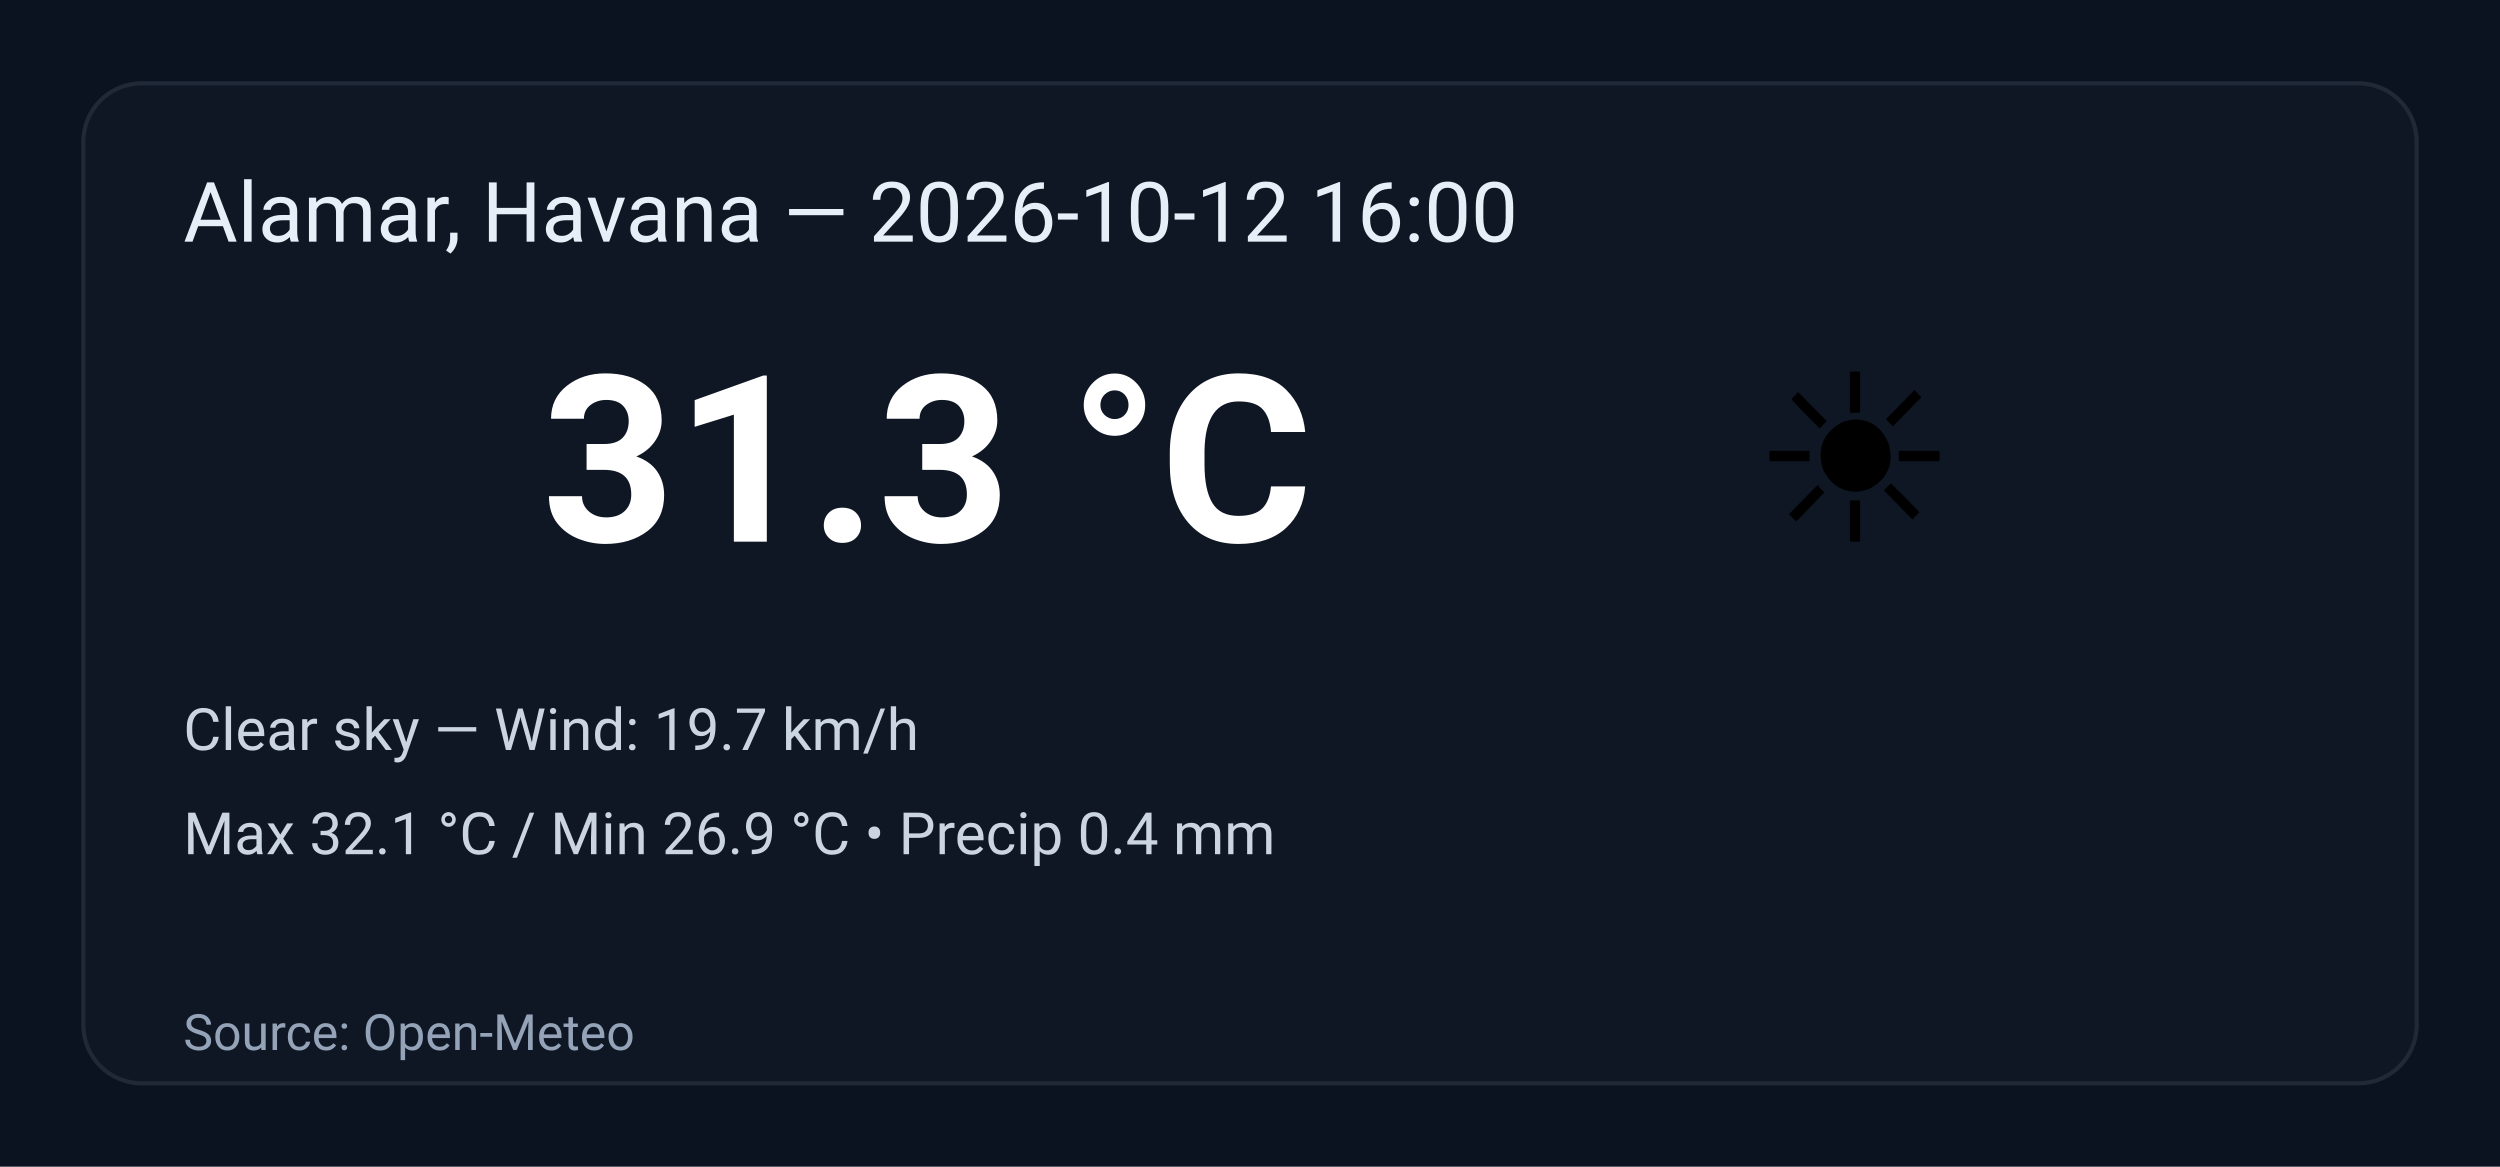
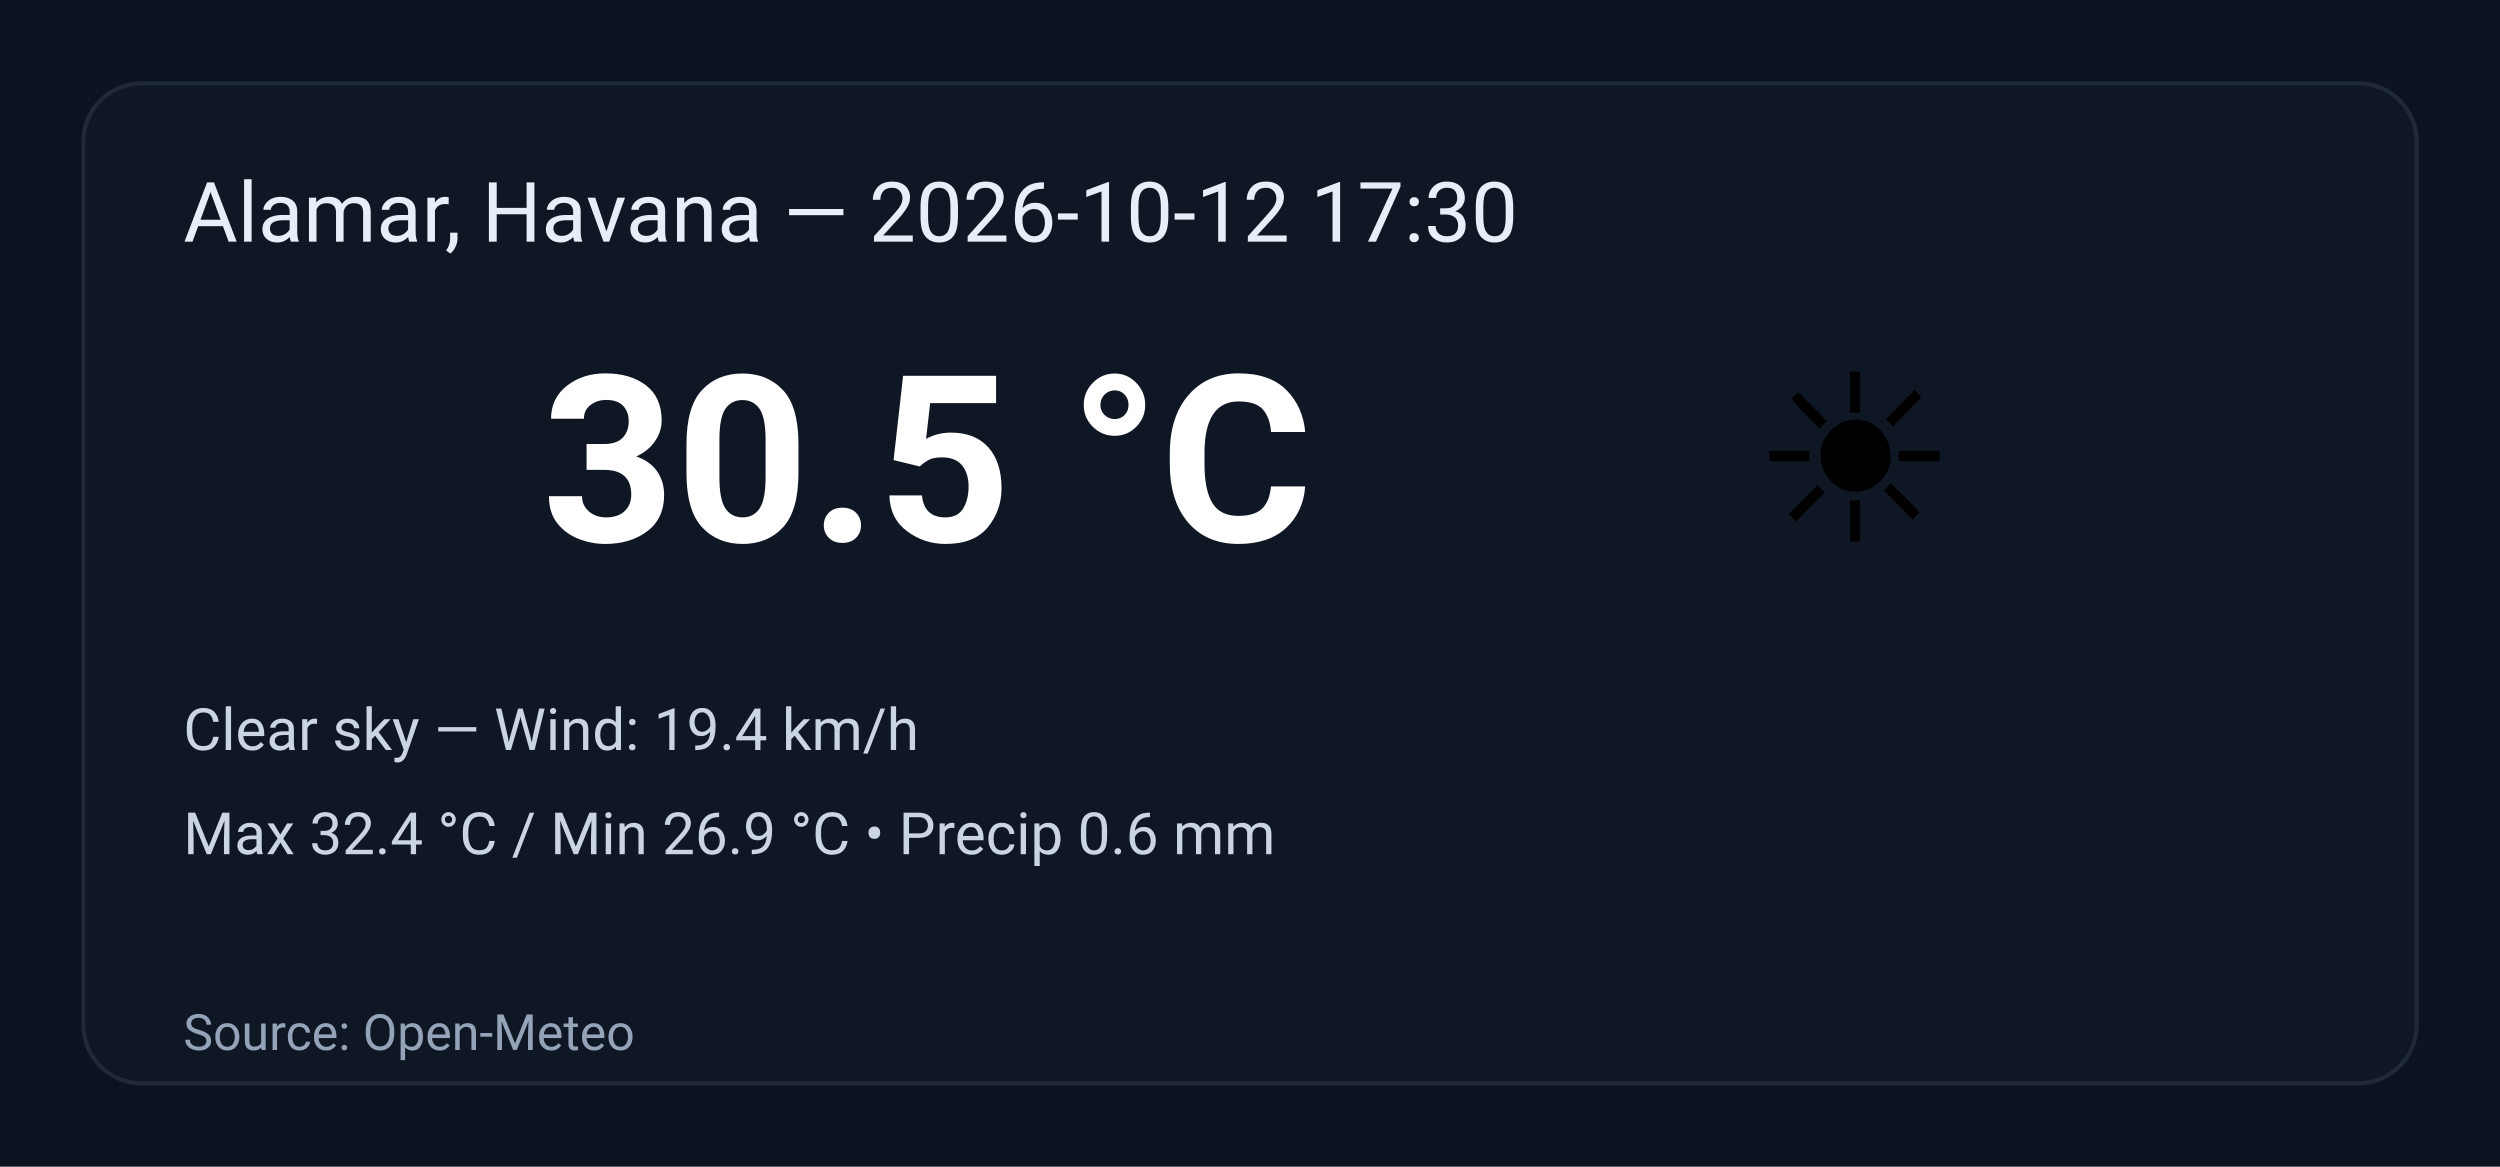
<svg xmlns="http://www.w3.org/2000/svg" width="600" height="280" viewBox="0 0 600 280" role="img" aria-label="Weather summary">
  <style>
    .bg { fill: #0b1220; }
    .card { fill: #0f1724; stroke: #1f2937; stroke-width:1; rx:14; }
    .title { font: 20px 'Segoe UI', Roboto, Arial; fill: #e6eef8; }
    .temp { font: 56px 'Segoe UI', Roboto, Arial; fill: #ffffff; font-weight:700; }
    .emoji { font-size:56px; }
    .meta { font: 14px 'Segoe UI', Roboto, Arial; fill: #cbd5e1; }
    .foot { font: 12px 'Segoe UI', Roboto, Arial; fill: #94a3b8; }
  </style>
  <rect class="bg" width="100%" height="100%" rx="0" />
  <g transform="translate(20,20)">
    <rect class="card" x="0" y="0" width="560" height="240" rx="12" />
-     <text class="title" x="24" y="38">Alamar, Havana — 2026-10-12 16:00</text>
+     <text class="title" x="24" y="38">Alamar, Havana — 2026-10-12 17:30</text>
    <text class="emoji" x="400" y="110">☀️</text>
-     <text class="temp" x="110" y="110">31.3 °C</text>
-     <text class="meta" x="24" y="160">Clear sky — Wind: 19.7 km/h</text>
-     <text class="meta" x="24" y="185">Max 32.1 °C / Min 26.9 °C  •  Precip 0.4 mm</text>
+     <text class="temp" x="110" y="110">30.5 °C</text>
+     <text class="meta" x="24" y="160">Clear sky — Wind: 19.4 km/h</text>
+     <text class="meta" x="24" y="185">Max 32.4 °C / Min 26.9 °C  •  Precip 0.6 mm</text>
    <text class="foot" x="24" y="232">Source: Open-Meteo</text>
  </g>
</svg>
